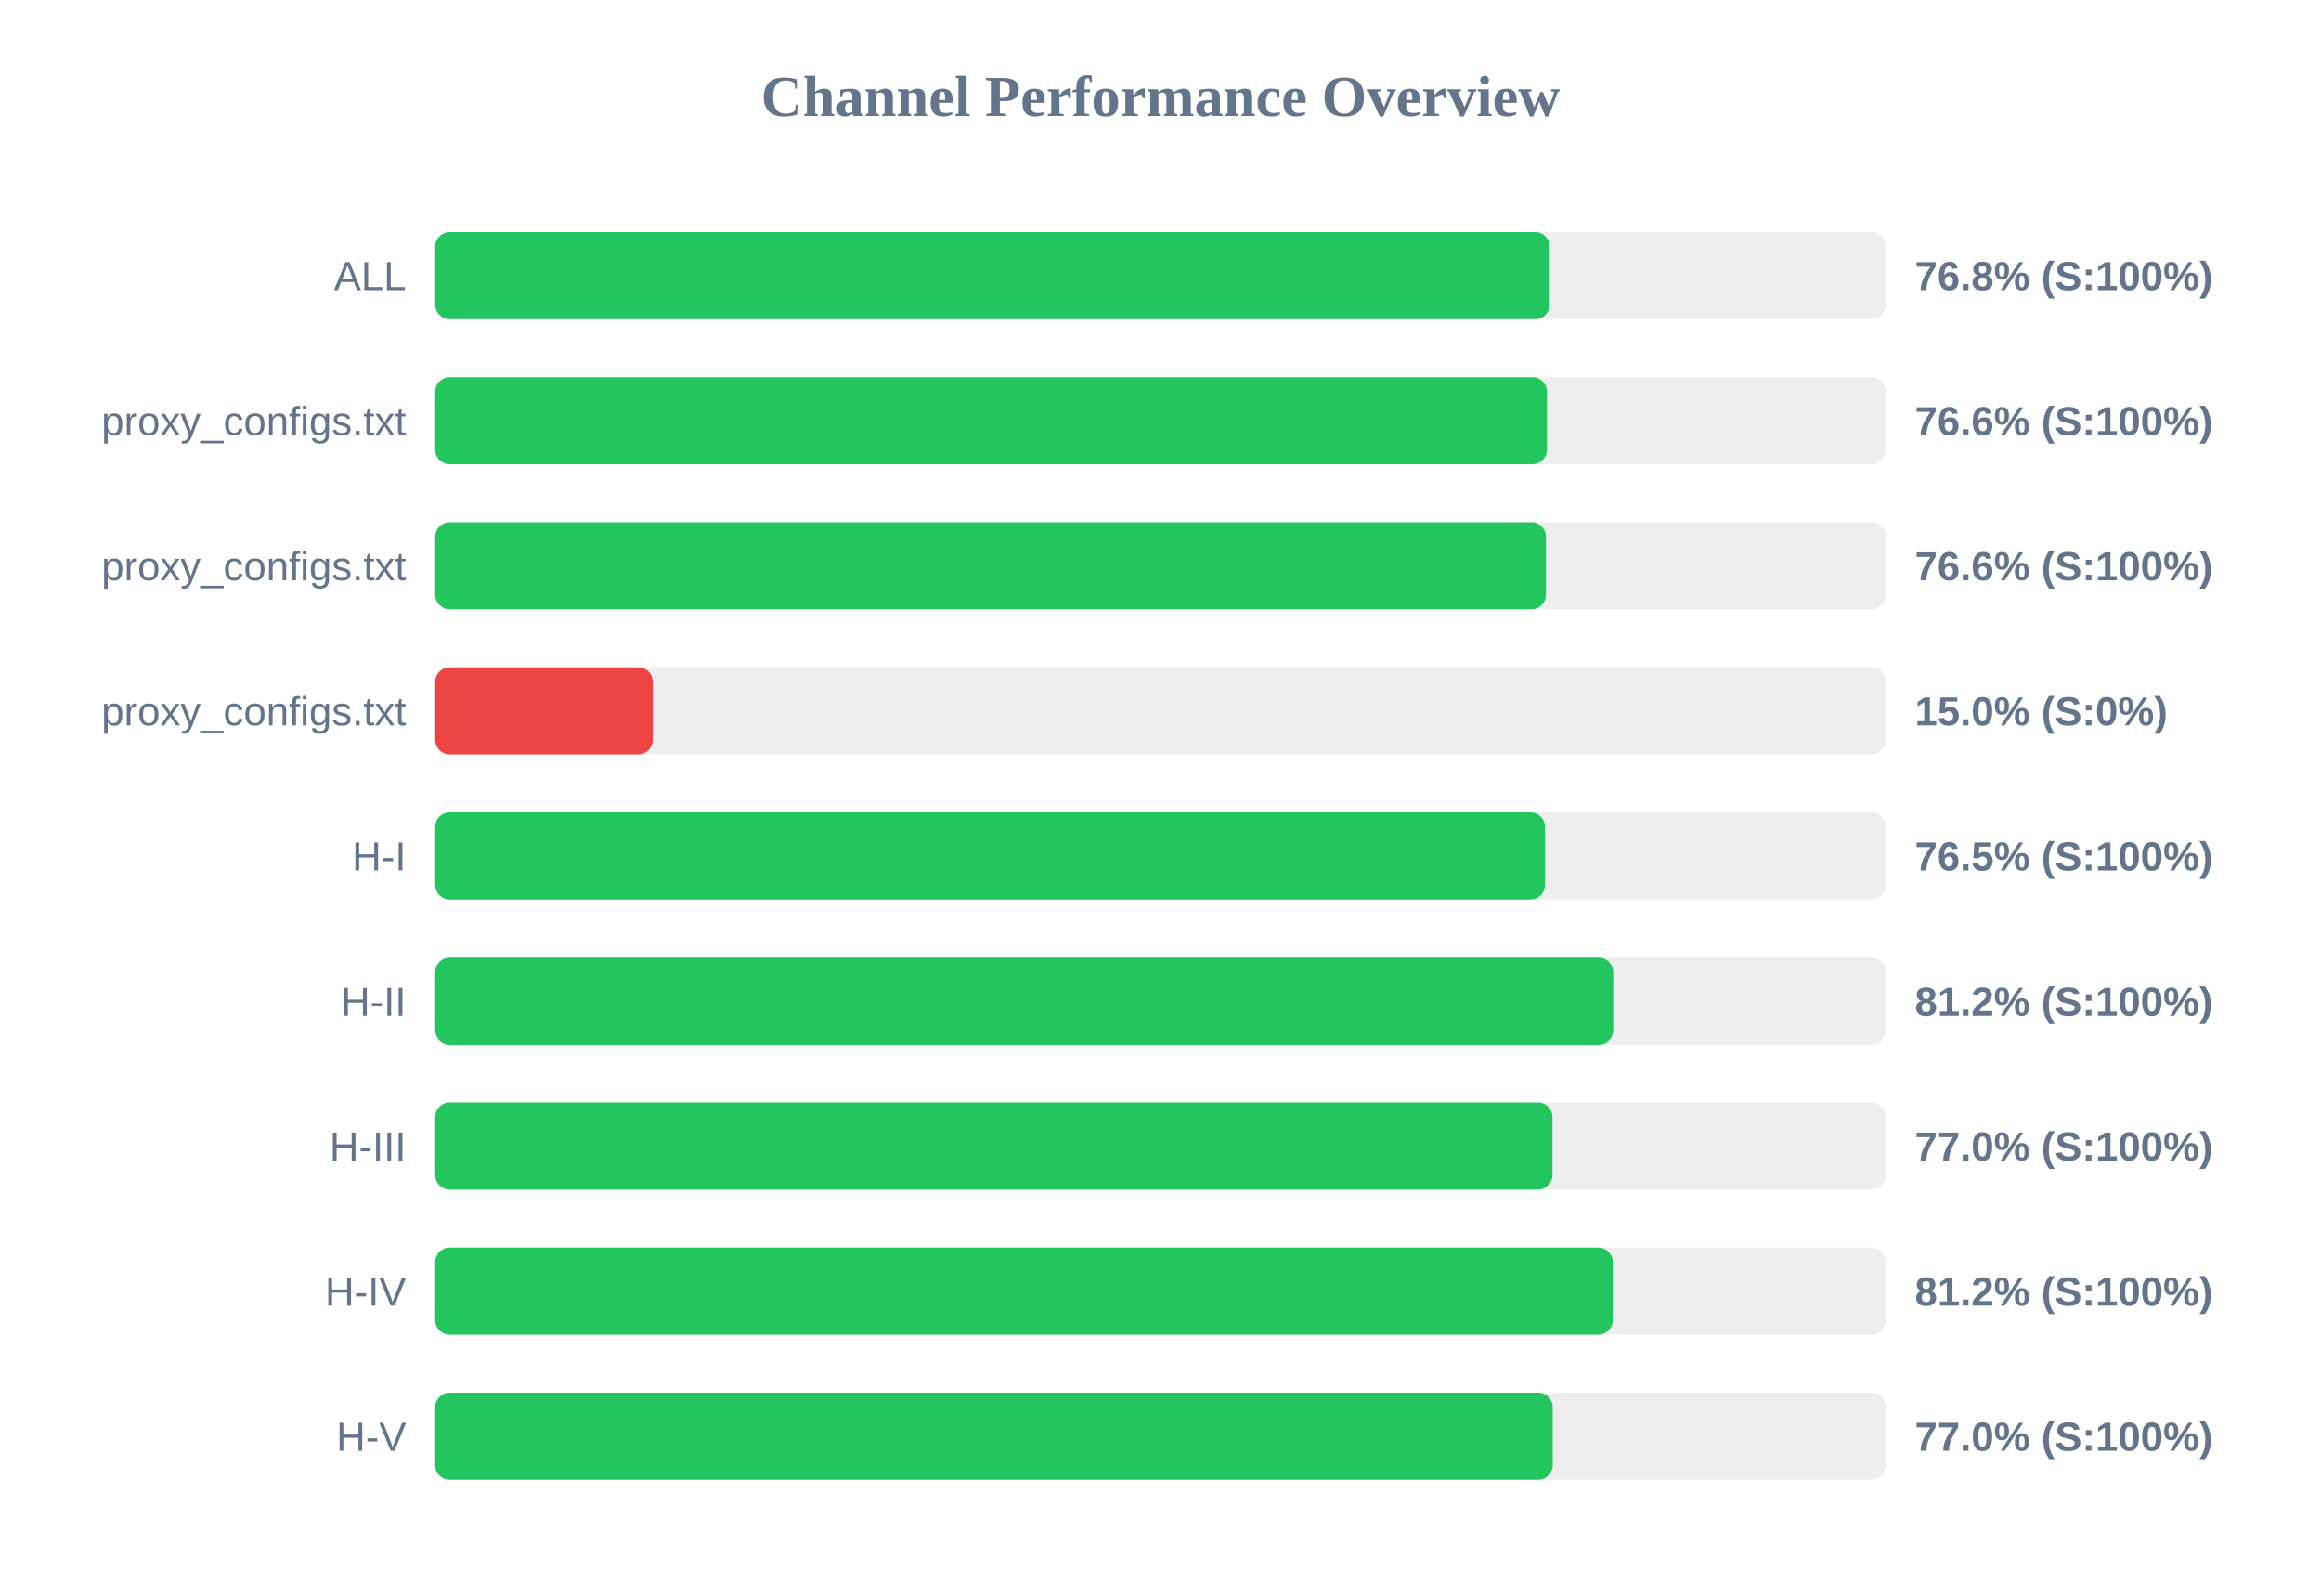
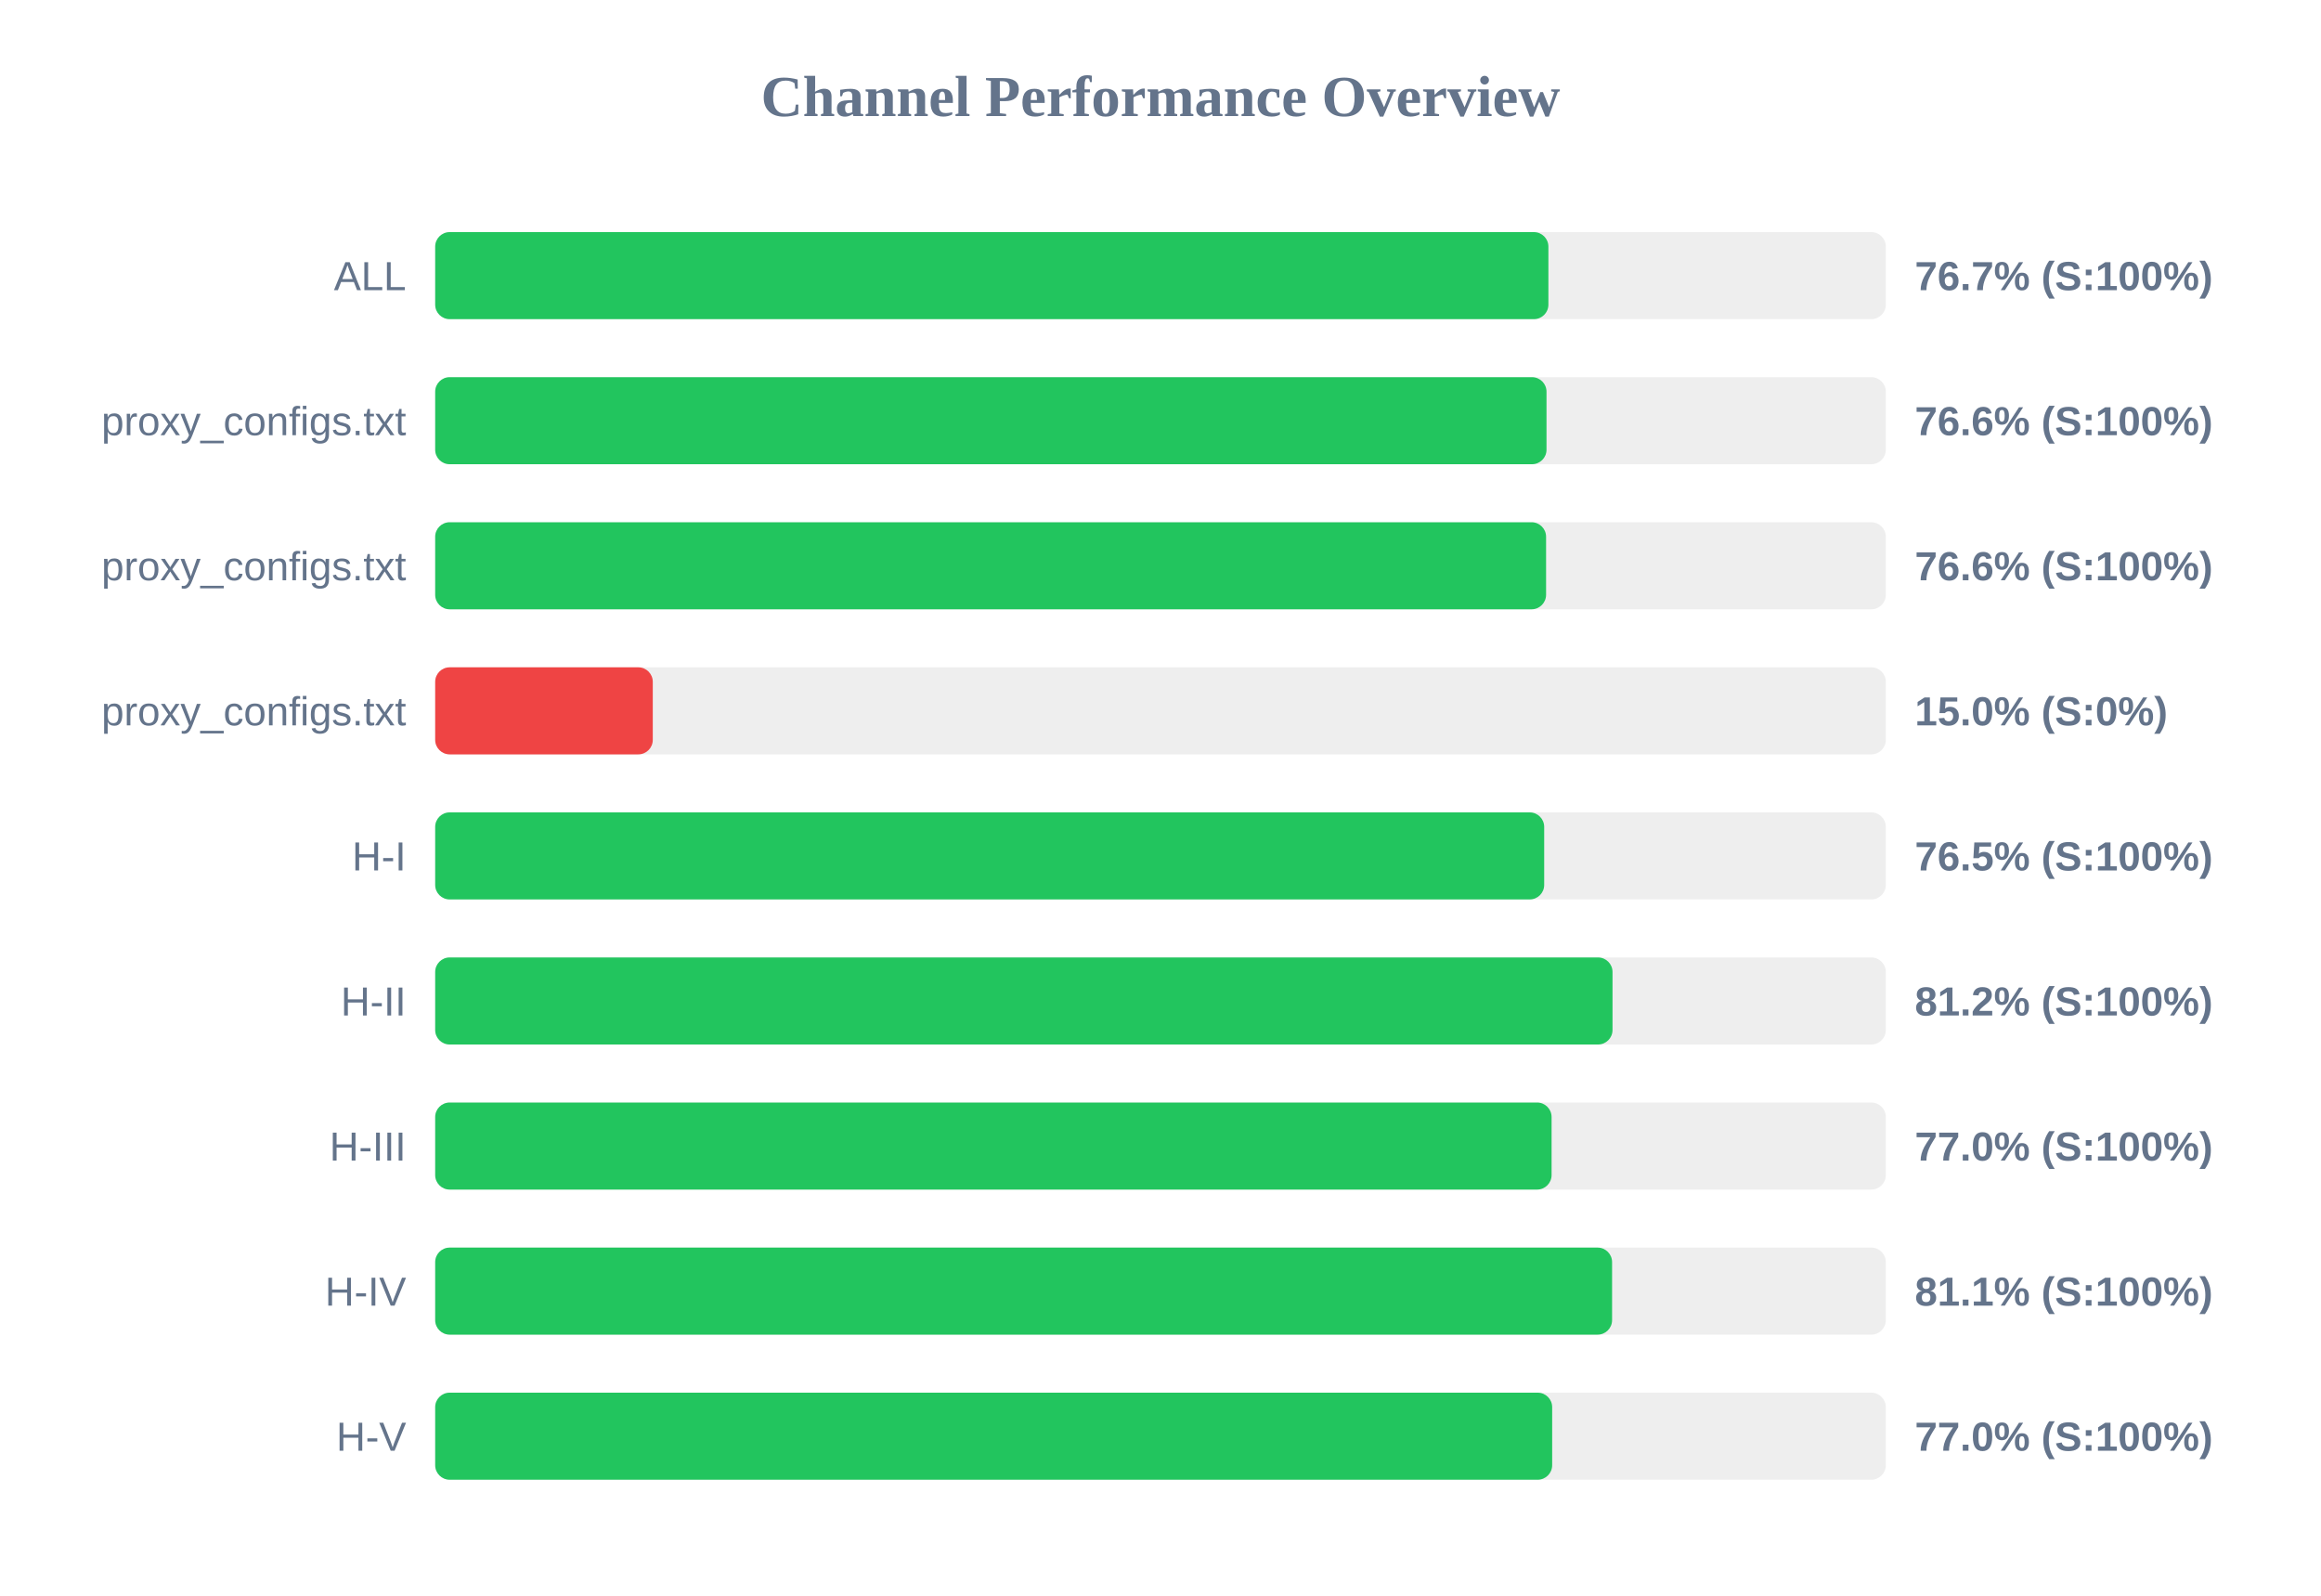
<svg xmlns="http://www.w3.org/2000/svg" width="800" height="550" version="1.1">
  <style>
        .row { font: 14px Arial; fill: #64748b; }
        .score { font: bold 14px Arial; fill: #64748b; }
    </style>
  <text x="400" y="40" text-anchor="middle" font-size="20px" font-weight="bold" fill="#64748b">Channel Performance Overview</text>
  <rect x="150" y="80" width="500" height="30" fill="#eee" rx="5" />
-   <rect x="150" y="80" width="384.15" height="30" fill="#22c55e" rx="5" />
+   <rect x="150" y="80" width="383.7" height="30" fill="#22c55e" rx="5" />
  <text x="140" y="100" text-anchor="end" class="row">ALL</text>
-   <text x="660" y="100" text-anchor="start" class="score">76.8% (S:100%)</text>
+   <text x="660" y="100" text-anchor="start" class="score">76.7% (S:100%)</text>
  <rect x="150" y="130" width="500" height="30" fill="#eee" rx="5" />
-   <rect x="150" y="130" width="383.2" height="30" fill="#22c55e" rx="5" />
+   <rect x="150" y="130" width="383.05" height="30" fill="#22c55e" rx="5" />
  <text x="140" y="150" text-anchor="end" class="row">proxy_configs.txt</text>
  <text x="660" y="150" text-anchor="start" class="score">76.6% (S:100%)</text>
  <rect x="150" y="180" width="500" height="30" fill="#eee" rx="5" />
-   <rect x="150" y="180" width="382.85" height="30" fill="#22c55e" rx="5" />
+   <rect x="150" y="180" width="382.9" height="30" fill="#22c55e" rx="5" />
  <text x="140" y="200" text-anchor="end" class="row">proxy_configs.txt</text>
  <text x="660" y="200" text-anchor="start" class="score">76.6% (S:100%)</text>
  <rect x="150" y="230" width="500" height="30" fill="#eee" rx="5" />
  <rect x="150" y="230" width="75.0" height="30" fill="#ef4444" rx="5" />
  <text x="140" y="250" text-anchor="end" class="row">proxy_configs.txt</text>
  <text x="660" y="250" text-anchor="start" class="score">15.0% (S:0%)</text>
  <rect x="150" y="280" width="500" height="30" fill="#eee" rx="5" />
-   <rect x="150" y="280" width="382.55" height="30" fill="#22c55e" rx="5" />
+   <rect x="150" y="280" width="382.25" height="30" fill="#22c55e" rx="5" />
  <text x="140" y="300" text-anchor="end" class="row">H-I</text>
  <text x="660" y="300" text-anchor="start" class="score">76.5% (S:100%)</text>
  <rect x="150" y="330" width="500" height="30" fill="#eee" rx="5" />
-   <rect x="150" y="330" width="406.05" height="30" fill="#22c55e" rx="5" />
+   <rect x="150" y="330" width="405.8" height="30" fill="#22c55e" rx="5" />
  <text x="140" y="350" text-anchor="end" class="row">H-II</text>
  <text x="660" y="350" text-anchor="start" class="score">81.2% (S:100%)</text>
  <rect x="150" y="380" width="500" height="30" fill="#eee" rx="5" />
-   <rect x="150" y="380" width="385.1" height="30" fill="#22c55e" rx="5" />
+   <rect x="150" y="380" width="384.8" height="30" fill="#22c55e" rx="5" />
  <text x="140" y="400" text-anchor="end" class="row">H-III</text>
  <text x="660" y="400" text-anchor="start" class="score">77.0% (S:100%)</text>
  <rect x="150" y="430" width="500" height="30" fill="#eee" rx="5" />
-   <rect x="150" y="430" width="405.9" height="30" fill="#22c55e" rx="5" />
+   <rect x="150" y="430" width="405.65" height="30" fill="#22c55e" rx="5" />
  <text x="140" y="450" text-anchor="end" class="row">H-IV</text>
-   <text x="660" y="450" text-anchor="start" class="score">81.2% (S:100%)</text>
+   <text x="660" y="450" text-anchor="start" class="score">81.1% (S:100%)</text>
  <rect x="150" y="480" width="500" height="30" fill="#eee" rx="5" />
-   <rect x="150" y="480" width="385.2" height="30" fill="#22c55e" rx="5" />
+   <rect x="150" y="480" width="385.0" height="30" fill="#22c55e" rx="5" />
  <text x="140" y="500" text-anchor="end" class="row">H-V</text>
  <text x="660" y="500" text-anchor="start" class="score">77.0% (S:100%)</text>
</svg>
